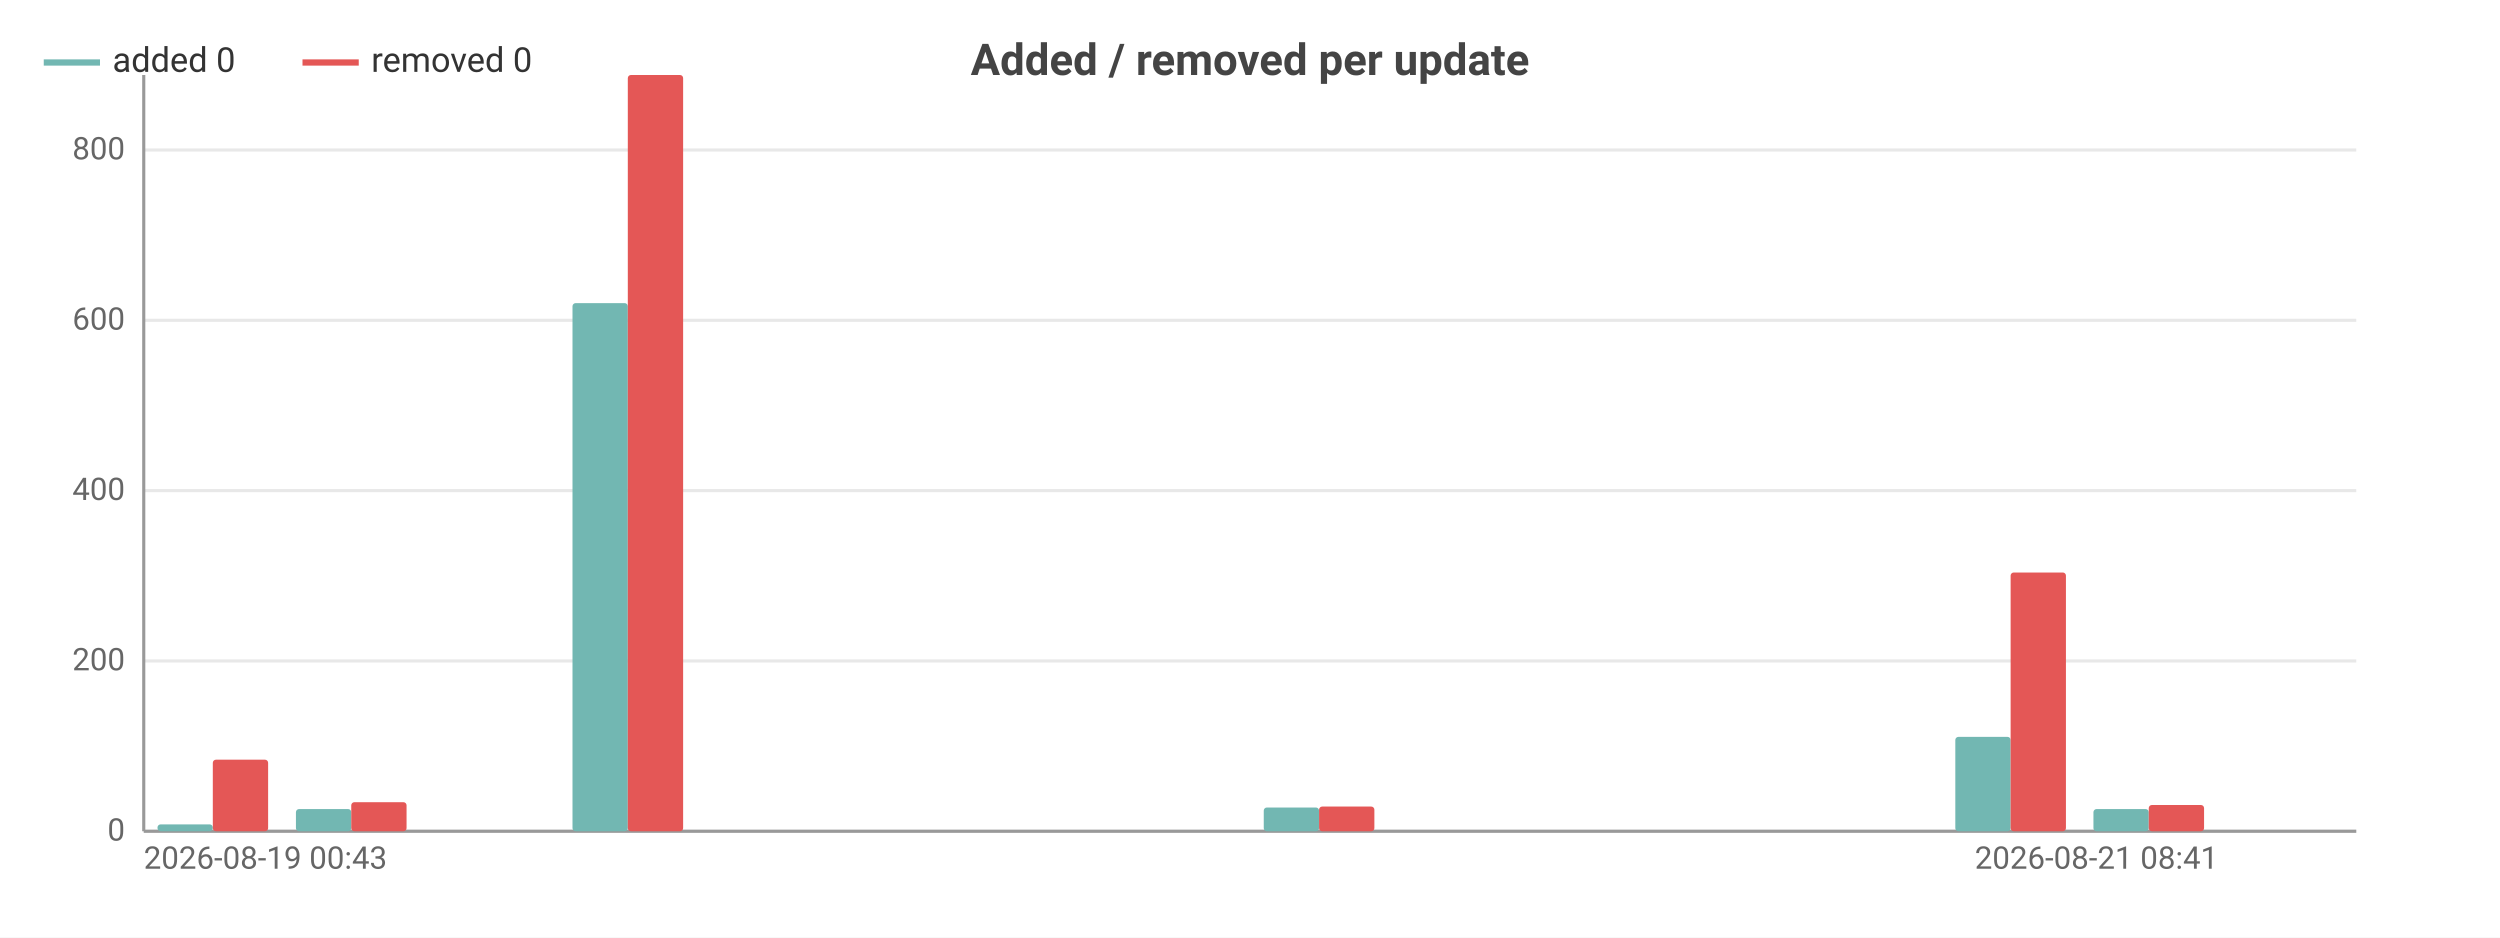
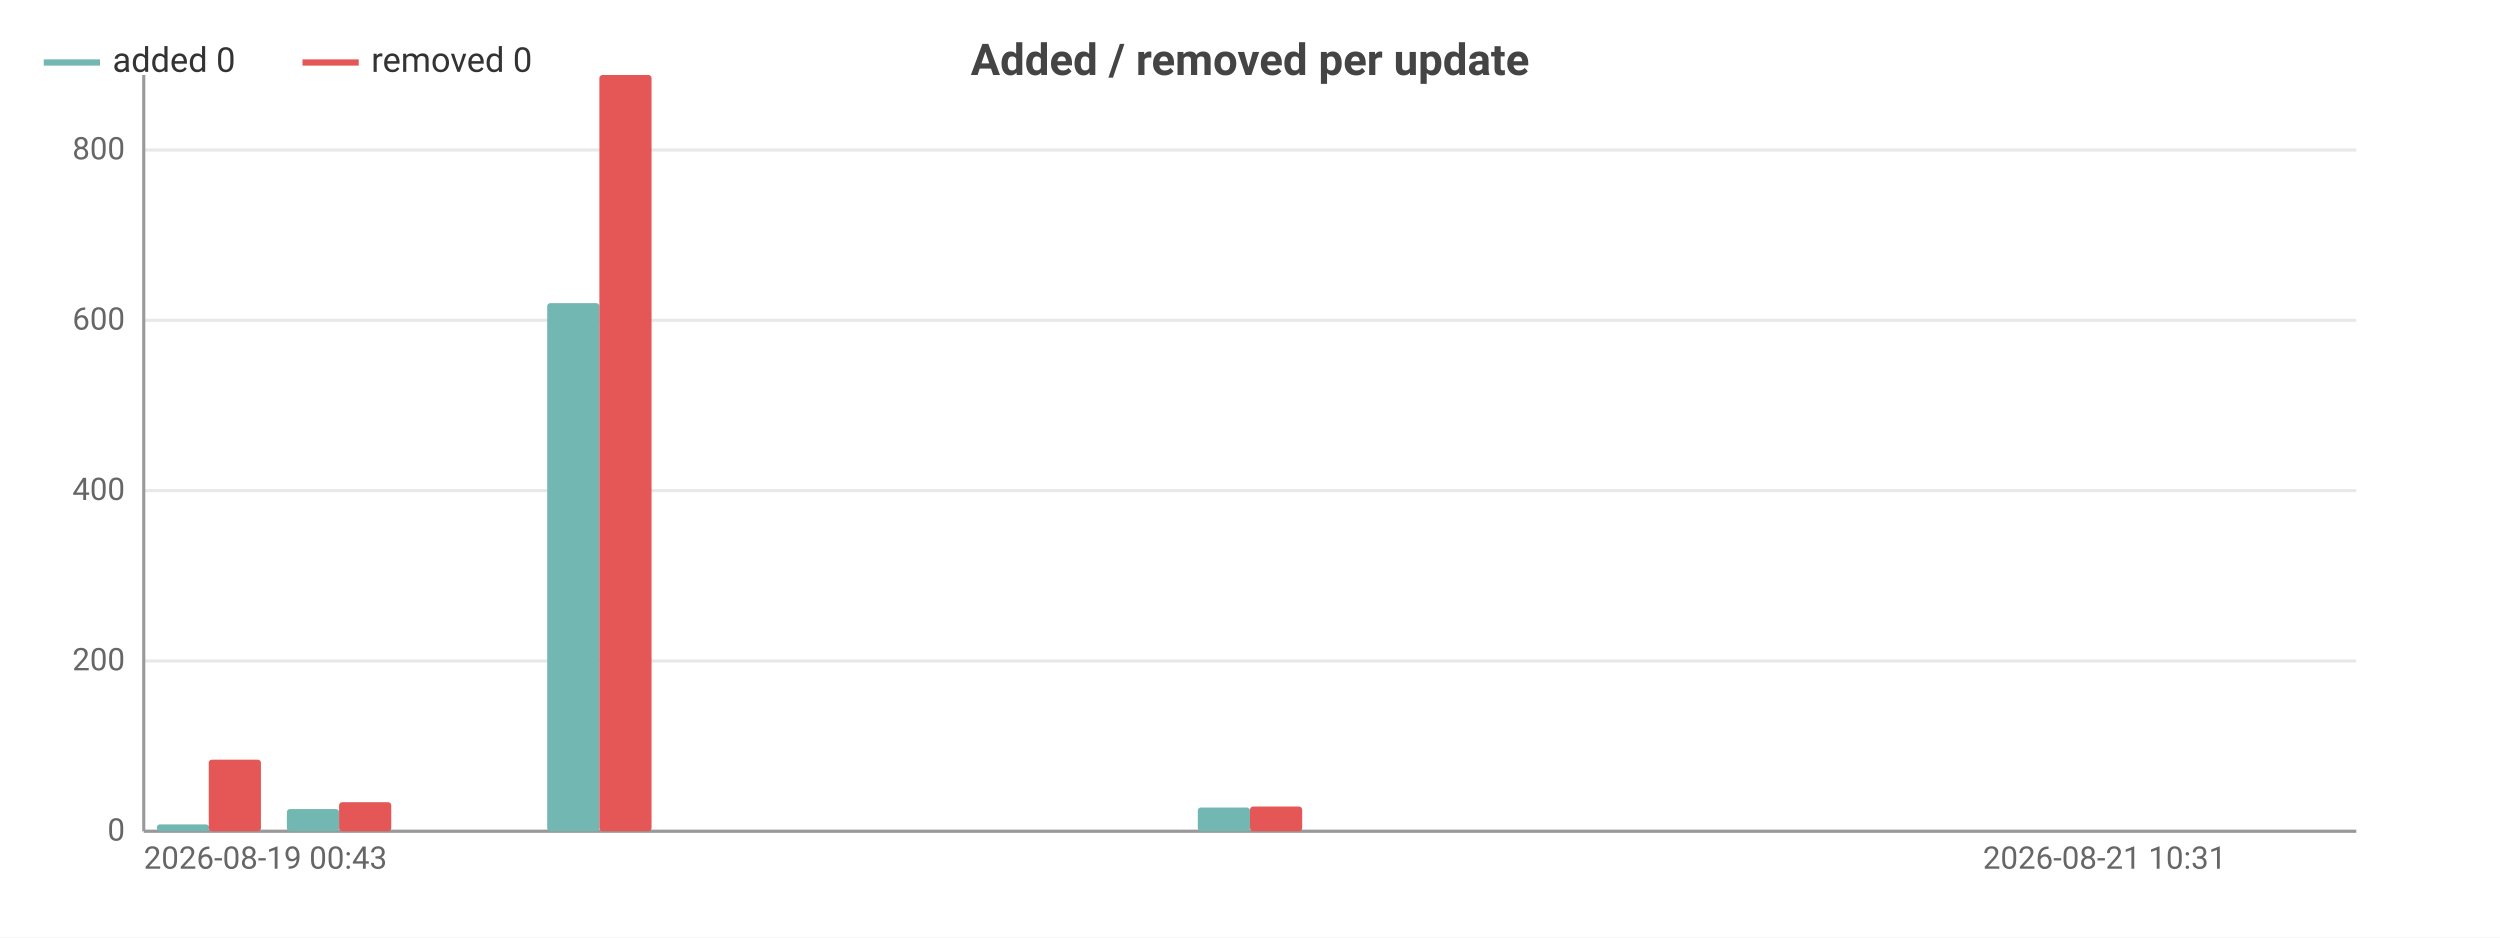
<svg xmlns="http://www.w3.org/2000/svg" width="800" height="300" viewBox="0 0 800 300">
  <rect width="800" height="300" fill="#ffffff" />
  <style>text{font-family:system-ui,-apple-system,'Segoe UI',Roboto,sans-serif}.g{stroke:#e8e8e8;stroke-width:1}.a{stroke:#999;stroke-width:1}.t{font-size:10px;fill:#666}.m{font-size:10px;text-anchor:middle;fill:#666}.e{font-size:10px;text-anchor:end;fill:#666}.l{font-size:11px;fill:#333}.tt{font-size:14px;font-weight:600;text-anchor:middle;fill:#444}.em{font-size:13px;text-anchor:middle;fill:#999}</style>
  <text class="tt" x="400.0" y="24">Added / removed per update</text>
  <line class="g" x1="46" y1="266" x2="754" y2="266" />
  <text class="e" x="40" y="269">0</text>
  <line class="g" x1="46" y1="211.5" x2="754" y2="211.5" />
  <text class="e" x="40" y="214.5">200</text>
  <line class="g" x1="46" y1="157.0" x2="754" y2="157.0" />
  <text class="e" x="40" y="160.0">400</text>
  <line class="g" x1="46" y1="102.5" x2="754" y2="102.5" />
  <text class="e" x="40" y="105.5">600</text>
  <line class="g" x1="46" y1="48.0" x2="754" y2="48.0" />
  <text class="e" x="40" y="51.0">800</text>
  <line class="a" x1="46" y1="24" x2="46" y2="266" />
  <line class="a" x1="46" y1="266" x2="754" y2="266" />
-   <rect x="50.4" y="263.8" width="17.7" height="2.2" fill="#72b7b2" rx="1" />
-   <rect x="68.1" y="243.1" width="17.7" height="22.9" fill="#e45756" rx="1" />
-   <rect x="94.7" y="258.9" width="17.7" height="7.1" fill="#72b7b2" rx="1" />
-   <rect x="112.4" y="256.7" width="17.7" height="9.3" fill="#e45756" rx="1" />
-   <rect x="138.9" y="266" width="17.7" height="0" fill="#72b7b2" rx="1" />
-   <rect x="156.6" y="266" width="17.7" height="0" fill="#e45756" rx="1" />
-   <rect x="183.2" y="97.0" width="17.7" height="169.0" fill="#72b7b2" rx="1" />
-   <rect x="200.9" y="24" width="17.7" height="242" fill="#e45756" rx="1" />
-   <rect x="227.4" y="266" width="17.7" height="0" fill="#72b7b2" rx="1" />
-   <rect x="245.1" y="266" width="17.7" height="0" fill="#e45756" rx="1" />
-   <rect x="271.7" y="266" width="17.7" height="0" fill="#72b7b2" rx="1" />
-   <rect x="289.4" y="266" width="17.7" height="0" fill="#e45756" rx="1" />
-   <rect x="315.9" y="266" width="17.7" height="0" fill="#72b7b2" rx="1" />
-   <rect x="333.6" y="266" width="17.7" height="0" fill="#e45756" rx="1" />
-   <rect x="360.2" y="266" width="17.7" height="0" fill="#72b7b2" rx="1" />
-   <rect x="377.9" y="266" width="17.7" height="0" fill="#e45756" rx="1" />
-   <rect x="404.4" y="258.4" width="17.7" height="7.6" fill="#72b7b2" rx="1" />
-   <rect x="422.1" y="258.1" width="17.7" height="7.9" fill="#e45756" rx="1" />
-   <rect x="448.7" y="266" width="17.7" height="0" fill="#72b7b2" rx="1" />
-   <rect x="466.4" y="266" width="17.7" height="0" fill="#e45756" rx="1" />
-   <rect x="492.9" y="266" width="17.7" height="0" fill="#72b7b2" rx="1" />
-   <rect x="510.6" y="266" width="17.7" height="0" fill="#e45756" rx="1" />
-   <rect x="537.2" y="266" width="17.7" height="0" fill="#72b7b2" rx="1" />
-   <rect x="554.9" y="266" width="17.7" height="0" fill="#e45756" rx="1" />
-   <rect x="581.4" y="266" width="17.7" height="0" fill="#72b7b2" rx="1" />
-   <rect x="599.1" y="266" width="17.7" height="0" fill="#e45756" rx="1" />
-   <rect x="625.7" y="235.8" width="17.7" height="30.2" fill="#72b7b2" rx="1" />
-   <rect x="643.4" y="183.2" width="17.7" height="82.8" fill="#e45756" rx="1" />
-   <rect x="669.9" y="258.9" width="17.7" height="7.1" fill="#72b7b2" rx="1" />
-   <rect x="687.6" y="257.6" width="17.7" height="8.4" fill="#e45756" rx="1" />
-   <rect x="714.2" y="266" width="17.7" height="0" fill="#72b7b2" rx="1" />
-   <rect x="731.9" y="266" width="17.7" height="0" fill="#e45756" rx="1" />
+   <rect x="50.2" y="263.8" width="16.7" height="2.2" fill="#72b7b2" rx="1" />
+   <rect x="66.8" y="243.1" width="16.7" height="22.9" fill="#e45756" rx="1" />
+   <rect x="91.8" y="258.9" width="16.7" height="7.1" fill="#72b7b2" rx="1" />
+   <rect x="108.5" y="256.7" width="16.7" height="9.3" fill="#e45756" rx="1" />
+   <rect x="133.5" y="266" width="16.7" height="0" fill="#72b7b2" rx="1" />
+   <rect x="150.1" y="266" width="16.7" height="0" fill="#e45756" rx="1" />
+   <rect x="175.1" y="97.0" width="16.7" height="169.0" fill="#72b7b2" rx="1" />
+   <rect x="191.8" y="24" width="16.7" height="242" fill="#e45756" rx="1" />
+   <rect x="216.8" y="266" width="16.7" height="0" fill="#72b7b2" rx="1" />
+   <rect x="233.4" y="266" width="16.7" height="0" fill="#e45756" rx="1" />
+   <rect x="258.4" y="266" width="16.7" height="0" fill="#72b7b2" rx="1" />
+   <rect x="275.1" y="266" width="16.7" height="0" fill="#e45756" rx="1" />
+   <rect x="300.0" y="266" width="16.7" height="0" fill="#72b7b2" rx="1" />
+   <rect x="316.7" y="266" width="16.7" height="0" fill="#e45756" rx="1" />
+   <rect x="341.7" y="266" width="16.7" height="0" fill="#72b7b2" rx="1" />
+   <rect x="358.4" y="266" width="16.7" height="0" fill="#e45756" rx="1" />
+   <rect x="383.3" y="258.4" width="16.7" height="7.6" fill="#72b7b2" rx="1" />
+   <rect x="400" y="258.1" width="16.7" height="7.9" fill="#e45756" rx="1" />
+   <rect x="425.0" y="266" width="16.7" height="0" fill="#72b7b2" rx="1" />
+   <rect x="441.6" y="266" width="16.7" height="0" fill="#e45756" rx="1" />
+   <rect x="466.6" y="266" width="16.7" height="0" fill="#72b7b2" rx="1" />
+   <rect x="483.3" y="266" width="16.7" height="0" fill="#e45756" rx="1" />
+   <rect x="508.3" y="266" width="16.7" height="0" fill="#72b7b2" rx="1" />
+   <rect x="524.9" y="266" width="16.7" height="0" fill="#e45756" rx="1" />
+   <rect x="549.9" y="266" width="16.7" height="0" fill="#72b7b2" rx="1" />
+   <rect x="566.6" y="266" width="16.7" height="0" fill="#e45756" rx="1" />
+   <rect x="591.6" y="266" width="16.7" height="0" fill="#72b7b2" rx="1" />
+   <rect x="608.2" y="266" width="16.7" height="0" fill="#e45756" rx="1" />
+   <rect x="633.2" y="266" width="16.7" height="0" fill="#72b7b2" rx="1" />
+   <rect x="649.9" y="266" width="16.7" height="0" fill="#e45756" rx="1" />
+   <rect x="674.9" y="266" width="16.7" height="0" fill="#72b7b2" rx="1" />
+   <rect x="691.5" y="266" width="16.7" height="0" fill="#e45756" rx="1" />
+   <rect x="716.5" y="266" width="16.7" height="0" fill="#72b7b2" rx="1" />
+   <rect x="733.2" y="266" width="16.7" height="0" fill="#e45756" rx="1" />
  <text class="t" x="46" y="278">2026-08-19 00:43</text>
-   <text class="e" x="709.8" y="278">2026-08-21 08:41</text>
+   <text class="e" x="712.4" y="278">2026-08-21 10:31</text>
  <line x1="14" y1="20" x2="32" y2="20" stroke="#72b7b2" stroke-width="2" />
  <text class="l" x="36" y="23">added 0</text>
  <line x1="96.8" y1="20" x2="114.8" y2="20" stroke="#e45756" stroke-width="2" />
  <text class="l" x="118.8" y="23">removed 0</text>
</svg>
